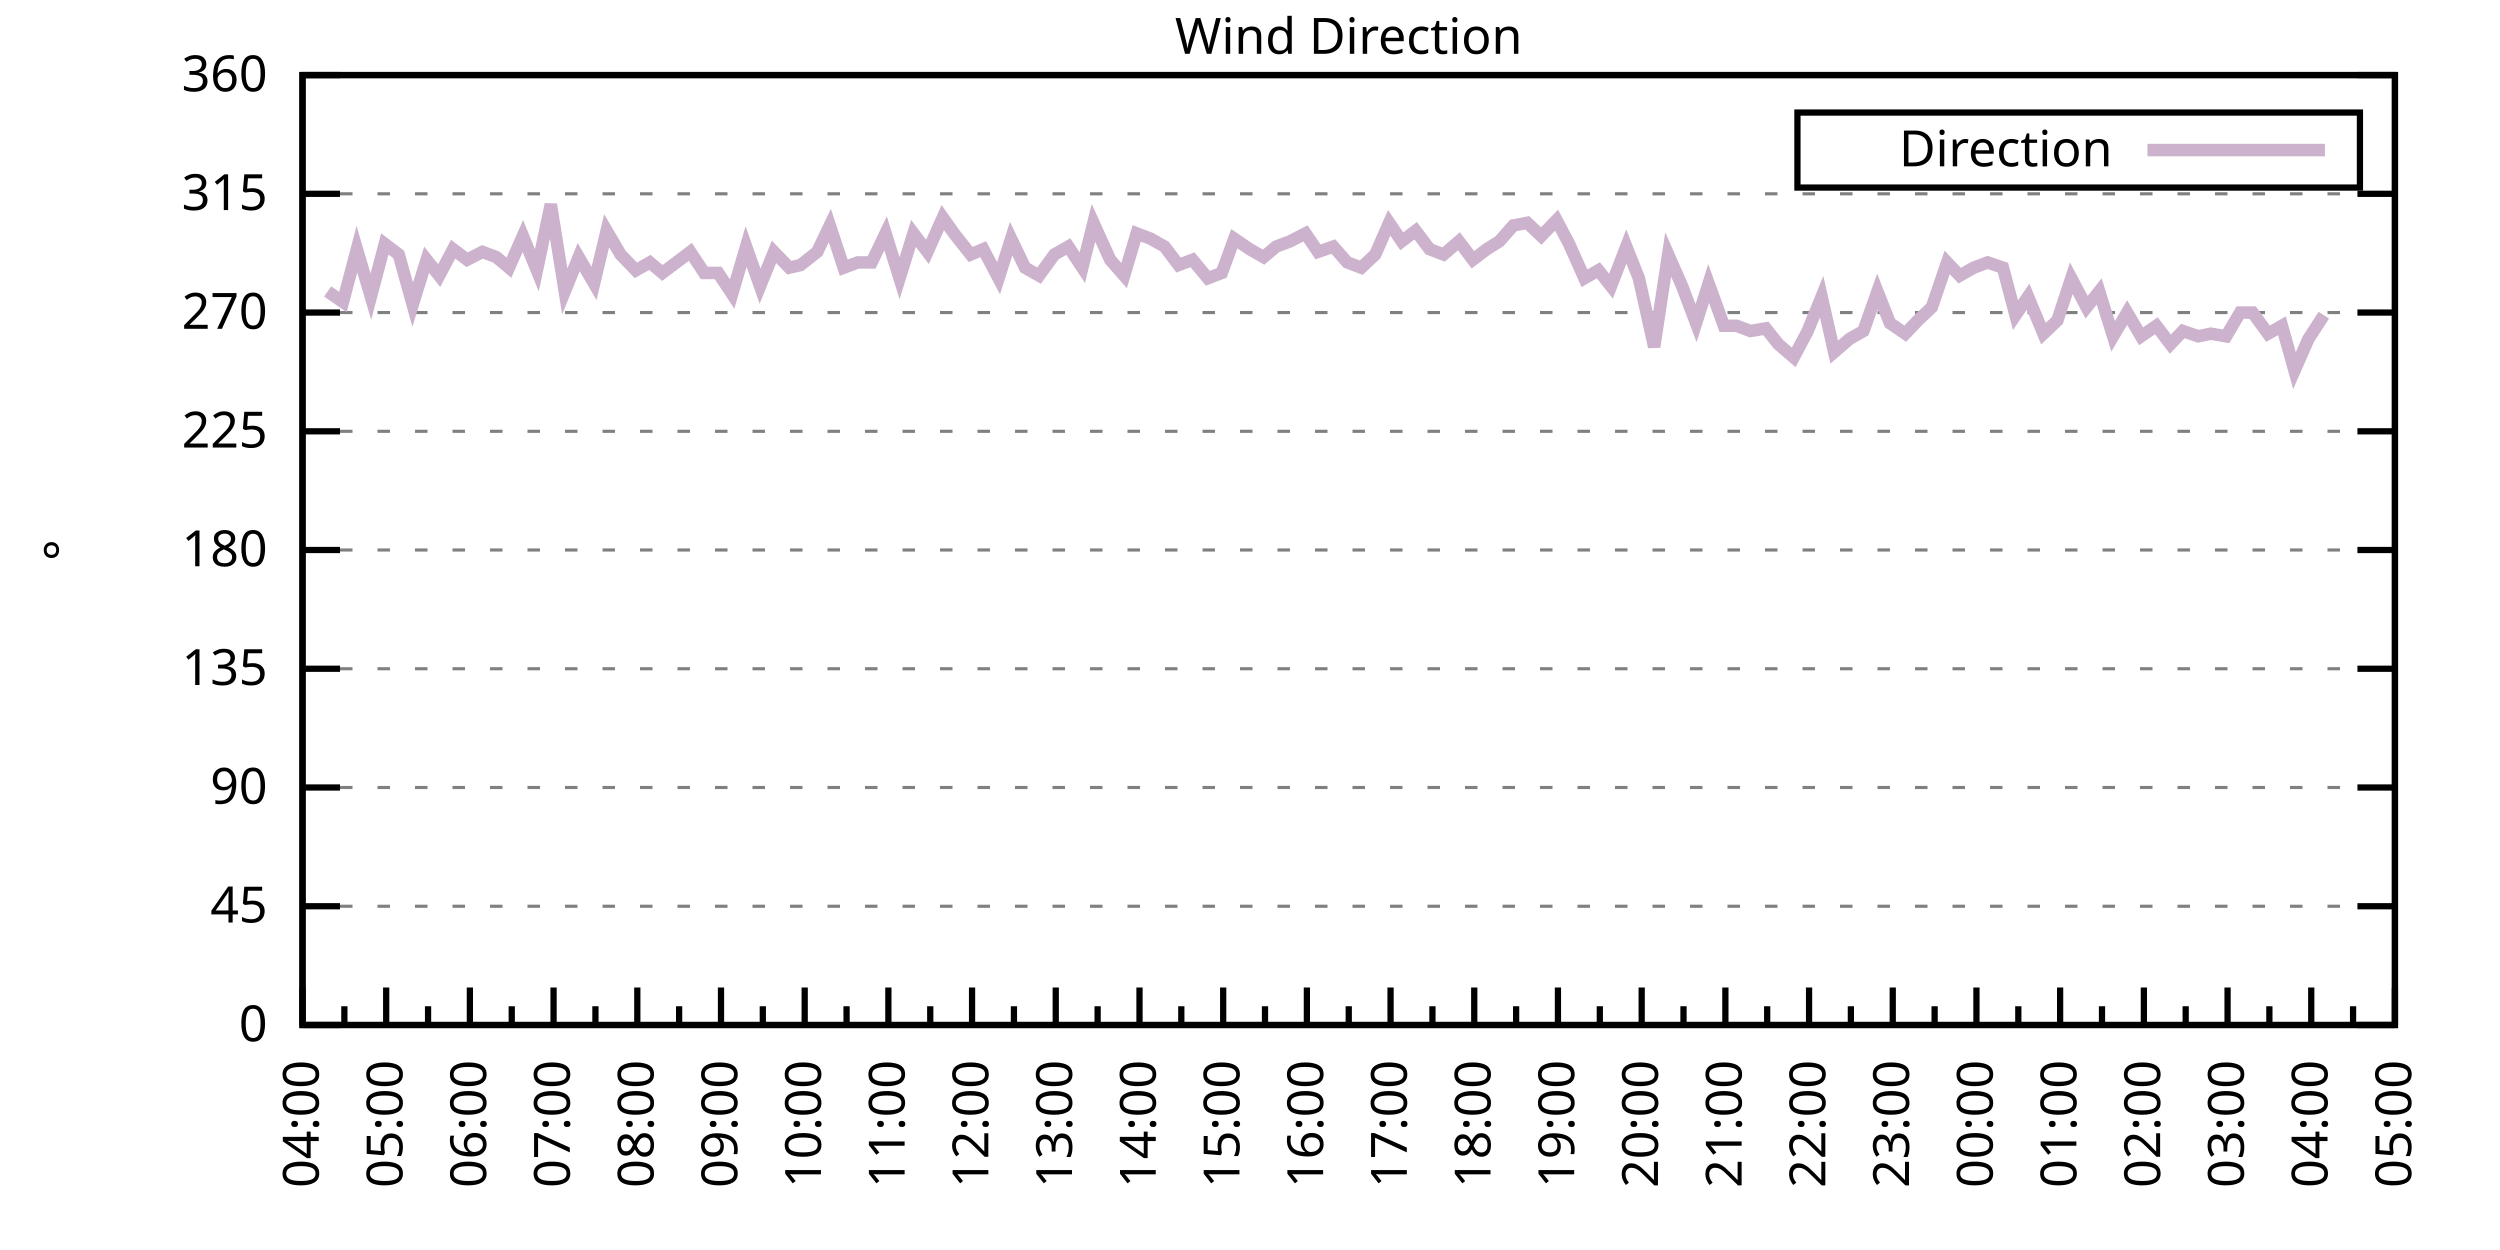
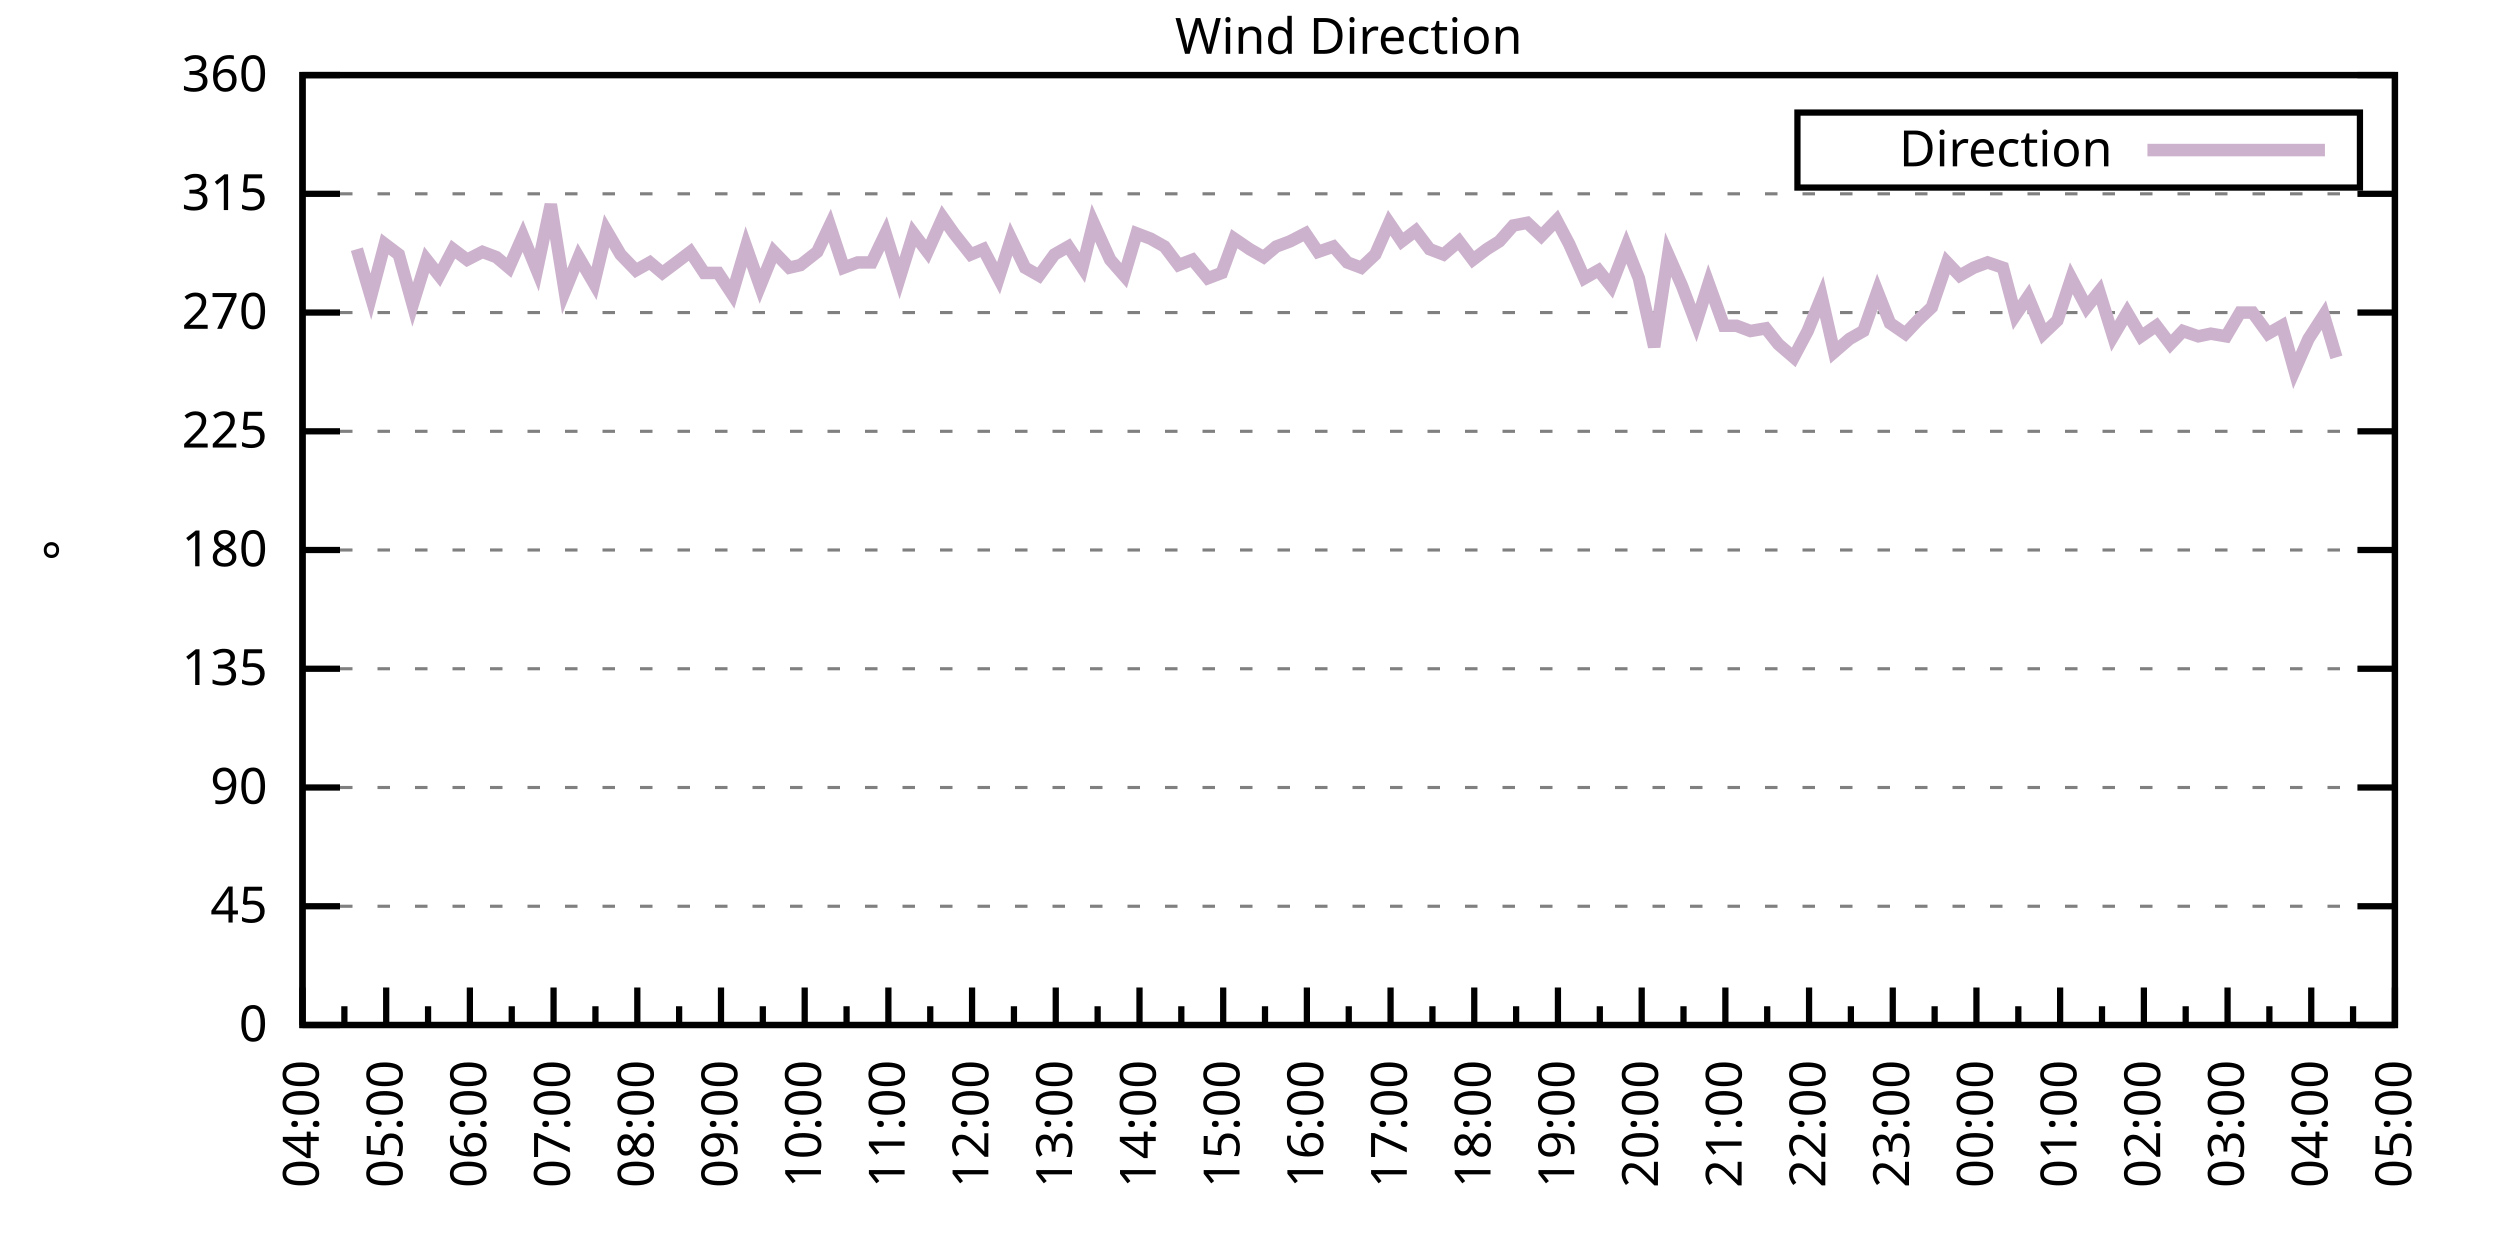
<svg xmlns="http://www.w3.org/2000/svg" xmlns:xlink="http://www.w3.org/1999/xlink" width="400" height="200" viewBox="0 0 400 200">
  <g id="gnuplot_canvas">
    <rect x="0" y="0" width="400" height="200" fill="none" />
    <defs>
      <circle id="gpDot" r="0.5" stroke-width="0.5" stroke="currentColor" />
      <path id="gpPt0" stroke-width="0.333" stroke="currentColor" d="M-1,0 h2 M0,-1 v2" />
      <path id="gpPt1" stroke-width="0.333" stroke="currentColor" d="M-1,-1 L1,1 M1,-1 L-1,1" />
      <path id="gpPt2" stroke-width="0.333" stroke="currentColor" d="M-1,0 L1,0 M0,-1 L0,1 M-1,-1 L1,1 M-1,1 L1,-1" />
      <rect id="gpPt3" stroke-width="0.333" stroke="currentColor" x="-1" y="-1" width="2" height="2" />
      <rect id="gpPt4" stroke-width="0.333" stroke="currentColor" fill="currentColor" x="-1" y="-1" width="2" height="2" />
      <circle id="gpPt5" stroke-width="0.333" stroke="currentColor" cx="0" cy="0" r="1" />
      <use xlink:href="#gpPt5" id="gpPt6" fill="currentColor" stroke="none" />
      <path id="gpPt7" stroke-width="0.333" stroke="currentColor" d="M0,-1.33 L-1.33,0.67 L1.33,0.67 z" />
      <use xlink:href="#gpPt7" id="gpPt8" fill="currentColor" stroke="none" />
      <use xlink:href="#gpPt7" id="gpPt9" stroke="currentColor" transform="rotate(180)" />
      <use xlink:href="#gpPt9" id="gpPt10" fill="currentColor" stroke="none" />
      <use xlink:href="#gpPt3" id="gpPt11" stroke="currentColor" transform="rotate(45)" />
      <use xlink:href="#gpPt11" id="gpPt12" fill="currentColor" stroke="none" />
      <path id="gpPt13" stroke-width="0.333" stroke="currentColor" d="M0,1.330 L1.265,0.411 L0.782,-1.067 L-0.782,-1.076 L-1.265,0.411 z" />
      <use xlink:href="#gpPt13" id="gpPt14" fill="currentColor" stroke="none" />
      <filter id="textbox" filterUnits="objectBoundingBox" x="0" y="0" height="1" width="1">
        <feFlood flood-color="white" flood-opacity="1" result="bgnd" />
        <feComposite in="SourceGraphic" in2="bgnd" operator="atop" />
      </filter>
      <filter id="greybox" filterUnits="objectBoundingBox" x="0" y="0" height="1" width="1">
        <feFlood flood-color="lightgrey" flood-opacity="1" result="grey" />
        <feComposite in="SourceGraphic" in2="grey" operator="atop" />
      </filter>
    </defs>
    <g fill="none" color="white" stroke="currentColor" stroke-width="1.00" stroke-linecap="butt" stroke-linejoin="miter">
</g>
    <g fill="none" color="black" stroke="currentColor" stroke-width="1.00" stroke-linecap="butt" stroke-linejoin="miter">
      <g stroke="none" shape-rendering="crispEdges">
        <polygon fill="rgb(255, 255, 255)" points="48.40,164.00 383.18,164.00 383.18,12.02 48.40,12.02 " />
      </g>
    </g>
    <g fill="none" color="black" stroke="currentColor" stroke-width="1.00" stroke-linecap="butt" stroke-linejoin="miter">
</g>
    <g fill="none" color="black" stroke="black" stroke-width="0.50" stroke-linecap="butt" stroke-linejoin="miter">
</g>
    <g fill="none" color="gray" stroke="currentColor" stroke-width="0.50" stroke-linecap="butt" stroke-linejoin="miter">
      <path stroke="gray" stroke-dasharray="2,4" class="gridline" d="M48.40,164.00 L383.19,164.00  " />
    </g>
    <g fill="none" color="gray" stroke="gray" stroke-width="1.00" stroke-linecap="butt" stroke-linejoin="miter">
</g>
    <g fill="none" color="black" stroke="currentColor" stroke-width="1.00" stroke-linecap="butt" stroke-linejoin="miter">
      <path stroke="black" d="M48.40,164.00 L54.40,164.00 M383.19,164.00 L377.19,164.00  " />
      <g transform="translate(42.80,166.60)" stroke="none" fill="black" font-family="Sans" font-size="8.00" text-anchor="end">
        <text>
          <tspan font-family="Sans"> 0</tspan>
        </text>
      </g>
    </g>
    <g fill="none" color="black" stroke="currentColor" stroke-width="1.00" stroke-linecap="butt" stroke-linejoin="miter">
</g>
    <g fill="none" color="black" stroke="black" stroke-width="0.50" stroke-linecap="butt" stroke-linejoin="miter">
</g>
    <g fill="none" color="gray" stroke="currentColor" stroke-width="0.50" stroke-linecap="butt" stroke-linejoin="miter">
      <path stroke="gray" stroke-dasharray="2,4" class="gridline" d="M48.40,145.00 L383.19,145.00  " />
    </g>
    <g fill="none" color="gray" stroke="gray" stroke-width="1.00" stroke-linecap="butt" stroke-linejoin="miter">
</g>
    <g fill="none" color="black" stroke="currentColor" stroke-width="1.00" stroke-linecap="butt" stroke-linejoin="miter">
      <path stroke="black" d="M48.40,145.00 L54.40,145.00 M383.19,145.00 L377.19,145.00  " />
      <g transform="translate(42.80,147.60)" stroke="none" fill="black" font-family="Sans" font-size="8.00" text-anchor="end">
        <text>
          <tspan font-family="Sans"> 45</tspan>
        </text>
      </g>
    </g>
    <g fill="none" color="black" stroke="currentColor" stroke-width="1.00" stroke-linecap="butt" stroke-linejoin="miter">
</g>
    <g fill="none" color="black" stroke="black" stroke-width="0.50" stroke-linecap="butt" stroke-linejoin="miter">
</g>
    <g fill="none" color="gray" stroke="currentColor" stroke-width="0.50" stroke-linecap="butt" stroke-linejoin="miter">
      <path stroke="gray" stroke-dasharray="2,4" class="gridline" d="M48.40,126.00 L383.19,126.00  " />
    </g>
    <g fill="none" color="gray" stroke="gray" stroke-width="1.00" stroke-linecap="butt" stroke-linejoin="miter">
</g>
    <g fill="none" color="black" stroke="currentColor" stroke-width="1.00" stroke-linecap="butt" stroke-linejoin="miter">
      <path stroke="black" d="M48.40,126.00 L54.40,126.00 M383.19,126.00 L377.19,126.00  " />
      <g transform="translate(42.80,128.60)" stroke="none" fill="black" font-family="Sans" font-size="8.00" text-anchor="end">
        <text>
          <tspan font-family="Sans"> 90</tspan>
        </text>
      </g>
    </g>
    <g fill="none" color="black" stroke="currentColor" stroke-width="1.00" stroke-linecap="butt" stroke-linejoin="miter">
</g>
    <g fill="none" color="black" stroke="black" stroke-width="0.50" stroke-linecap="butt" stroke-linejoin="miter">
</g>
    <g fill="none" color="gray" stroke="currentColor" stroke-width="0.50" stroke-linecap="butt" stroke-linejoin="miter">
      <path stroke="gray" stroke-dasharray="2,4" class="gridline" d="M48.40,107.00 L383.19,107.00  " />
    </g>
    <g fill="none" color="gray" stroke="gray" stroke-width="1.00" stroke-linecap="butt" stroke-linejoin="miter">
</g>
    <g fill="none" color="black" stroke="currentColor" stroke-width="1.00" stroke-linecap="butt" stroke-linejoin="miter">
      <path stroke="black" d="M48.40,107.00 L54.40,107.00 M383.19,107.00 L377.19,107.00  " />
      <g transform="translate(42.80,109.60)" stroke="none" fill="black" font-family="Sans" font-size="8.00" text-anchor="end">
        <text>
          <tspan font-family="Sans"> 135</tspan>
        </text>
      </g>
    </g>
    <g fill="none" color="black" stroke="currentColor" stroke-width="1.00" stroke-linecap="butt" stroke-linejoin="miter">
</g>
    <g fill="none" color="black" stroke="black" stroke-width="0.50" stroke-linecap="butt" stroke-linejoin="miter">
</g>
    <g fill="none" color="gray" stroke="currentColor" stroke-width="0.50" stroke-linecap="butt" stroke-linejoin="miter">
      <path stroke="gray" stroke-dasharray="2,4" class="gridline" d="M48.40,88.00 L383.19,88.00  " />
    </g>
    <g fill="none" color="gray" stroke="gray" stroke-width="1.00" stroke-linecap="butt" stroke-linejoin="miter">
</g>
    <g fill="none" color="black" stroke="currentColor" stroke-width="1.00" stroke-linecap="butt" stroke-linejoin="miter">
      <path stroke="black" d="M48.40,88.00 L54.40,88.00 M383.19,88.00 L377.19,88.00  " />
      <g transform="translate(42.80,90.60)" stroke="none" fill="black" font-family="Sans" font-size="8.00" text-anchor="end">
        <text>
          <tspan font-family="Sans"> 180</tspan>
        </text>
      </g>
    </g>
    <g fill="none" color="black" stroke="currentColor" stroke-width="1.00" stroke-linecap="butt" stroke-linejoin="miter">
</g>
    <g fill="none" color="black" stroke="black" stroke-width="0.50" stroke-linecap="butt" stroke-linejoin="miter">
</g>
    <g fill="none" color="gray" stroke="currentColor" stroke-width="0.50" stroke-linecap="butt" stroke-linejoin="miter">
      <path stroke="gray" stroke-dasharray="2,4" class="gridline" d="M48.40,69.01 L383.19,69.01  " />
    </g>
    <g fill="none" color="gray" stroke="gray" stroke-width="1.00" stroke-linecap="butt" stroke-linejoin="miter">
</g>
    <g fill="none" color="black" stroke="currentColor" stroke-width="1.00" stroke-linecap="butt" stroke-linejoin="miter">
      <path stroke="black" d="M48.40,69.01 L54.40,69.01 M383.19,69.01 L377.19,69.01  " />
      <g transform="translate(42.80,71.61)" stroke="none" fill="black" font-family="Sans" font-size="8.00" text-anchor="end">
        <text>
          <tspan font-family="Sans"> 225</tspan>
        </text>
      </g>
    </g>
    <g fill="none" color="black" stroke="currentColor" stroke-width="1.00" stroke-linecap="butt" stroke-linejoin="miter">
</g>
    <g fill="none" color="black" stroke="black" stroke-width="0.50" stroke-linecap="butt" stroke-linejoin="miter">
</g>
    <g fill="none" color="gray" stroke="currentColor" stroke-width="0.50" stroke-linecap="butt" stroke-linejoin="miter">
      <path stroke="gray" stroke-dasharray="2,4" class="gridline" d="M48.40,50.01 L383.19,50.01  " />
    </g>
    <g fill="none" color="gray" stroke="gray" stroke-width="1.00" stroke-linecap="butt" stroke-linejoin="miter">
</g>
    <g fill="none" color="black" stroke="currentColor" stroke-width="1.00" stroke-linecap="butt" stroke-linejoin="miter">
      <path stroke="black" d="M48.40,50.01 L54.40,50.01 M383.19,50.01 L377.19,50.01  " />
      <g transform="translate(42.80,52.61)" stroke="none" fill="black" font-family="Sans" font-size="8.00" text-anchor="end">
        <text>
          <tspan font-family="Sans"> 270</tspan>
        </text>
      </g>
    </g>
    <g fill="none" color="black" stroke="currentColor" stroke-width="1.00" stroke-linecap="butt" stroke-linejoin="miter">
</g>
    <g fill="none" color="black" stroke="black" stroke-width="0.50" stroke-linecap="butt" stroke-linejoin="miter">
</g>
    <g fill="none" color="gray" stroke="currentColor" stroke-width="0.50" stroke-linecap="butt" stroke-linejoin="miter">
      <path stroke="gray" stroke-dasharray="2,4" class="gridline" d="M48.40,31.01 L383.19,31.01  " />
    </g>
    <g fill="none" color="gray" stroke="gray" stroke-width="1.00" stroke-linecap="butt" stroke-linejoin="miter">
</g>
    <g fill="none" color="black" stroke="currentColor" stroke-width="1.00" stroke-linecap="butt" stroke-linejoin="miter">
      <path stroke="black" d="M48.40,31.01 L54.40,31.01 M383.19,31.01 L377.19,31.01  " />
      <g transform="translate(42.80,33.61)" stroke="none" fill="black" font-family="Sans" font-size="8.00" text-anchor="end">
        <text>
          <tspan font-family="Sans"> 315</tspan>
        </text>
      </g>
    </g>
    <g fill="none" color="black" stroke="currentColor" stroke-width="1.00" stroke-linecap="butt" stroke-linejoin="miter">
</g>
    <g fill="none" color="black" stroke="black" stroke-width="0.50" stroke-linecap="butt" stroke-linejoin="miter">
</g>
    <g fill="none" color="gray" stroke="currentColor" stroke-width="0.50" stroke-linecap="butt" stroke-linejoin="miter">
      <path stroke="gray" stroke-dasharray="2,4" class="gridline" d="M48.40,12.01 L383.19,12.01  " />
    </g>
    <g fill="none" color="gray" stroke="gray" stroke-width="1.00" stroke-linecap="butt" stroke-linejoin="miter">
</g>
    <g fill="none" color="black" stroke="currentColor" stroke-width="1.00" stroke-linecap="butt" stroke-linejoin="miter">
      <path stroke="black" d="M48.40,12.01 L54.40,12.01 M383.19,12.01 L377.19,12.01  " />
      <g transform="translate(42.80,14.61)" stroke="none" fill="black" font-family="Sans" font-size="8.00" text-anchor="end">
        <text>
          <tspan font-family="Sans"> 360</tspan>
        </text>
      </g>
    </g>
    <g fill="none" color="black" stroke="currentColor" stroke-width="1.00" stroke-linecap="butt" stroke-linejoin="miter">
      <path stroke="black" d="M48.40,164.00 L48.40,158.00  " />
      <g transform="translate(51.00,169.60) rotate(270)" stroke="none" fill="black" font-family="Sans" font-size="8.00" text-anchor="end">
        <text>
          <tspan font-family="Sans">04:00</tspan>
        </text>
      </g>
    </g>
    <g fill="none" color="black" stroke="currentColor" stroke-width="1.00" stroke-linecap="butt" stroke-linejoin="miter">
      <path stroke="black" d="M55.10,164.00 L55.10,161.00 M61.79,164.00 L61.79,158.00  " />
      <g transform="translate(64.39,169.60) rotate(270)" stroke="none" fill="black" font-family="Sans" font-size="8.00" text-anchor="end">
        <text>
          <tspan font-family="Sans">05:00</tspan>
        </text>
      </g>
    </g>
    <g fill="none" color="black" stroke="currentColor" stroke-width="1.00" stroke-linecap="butt" stroke-linejoin="miter">
      <path stroke="black" d="M68.49,164.00 L68.49,161.00 M75.18,164.00 L75.18,158.00  " />
      <g transform="translate(77.78,169.60) rotate(270)" stroke="none" fill="black" font-family="Sans" font-size="8.00" text-anchor="end">
        <text>
          <tspan font-family="Sans">06:00</tspan>
        </text>
      </g>
    </g>
    <g fill="none" color="black" stroke="currentColor" stroke-width="1.00" stroke-linecap="butt" stroke-linejoin="miter">
      <path stroke="black" d="M81.88,164.00 L81.88,161.00 M88.57,164.00 L88.57,158.00  " />
      <g transform="translate(91.17,169.60) rotate(270)" stroke="none" fill="black" font-family="Sans" font-size="8.00" text-anchor="end">
        <text>
          <tspan font-family="Sans">07:00</tspan>
        </text>
      </g>
    </g>
    <g fill="none" color="black" stroke="currentColor" stroke-width="1.00" stroke-linecap="butt" stroke-linejoin="miter">
      <path stroke="black" d="M95.27,164.00 L95.27,161.00 M101.97,164.00 L101.97,158.00  " />
      <g transform="translate(104.57,169.60) rotate(270)" stroke="none" fill="black" font-family="Sans" font-size="8.00" text-anchor="end">
        <text>
          <tspan font-family="Sans">08:00</tspan>
        </text>
      </g>
    </g>
    <g fill="none" color="black" stroke="currentColor" stroke-width="1.00" stroke-linecap="butt" stroke-linejoin="miter">
      <path stroke="black" d="M108.66,164.00 L108.66,161.00 M115.36,164.00 L115.36,158.00  " />
      <g transform="translate(117.96,169.60) rotate(270)" stroke="none" fill="black" font-family="Sans" font-size="8.00" text-anchor="end">
        <text>
          <tspan font-family="Sans">09:00</tspan>
        </text>
      </g>
    </g>
    <g fill="none" color="black" stroke="currentColor" stroke-width="1.00" stroke-linecap="butt" stroke-linejoin="miter">
      <path stroke="black" d="M122.05,164.00 L122.05,161.00 M128.75,164.00 L128.75,158.00  " />
      <g transform="translate(131.35,169.60) rotate(270)" stroke="none" fill="black" font-family="Sans" font-size="8.00" text-anchor="end">
        <text>
          <tspan font-family="Sans">10:00</tspan>
        </text>
      </g>
    </g>
    <g fill="none" color="black" stroke="currentColor" stroke-width="1.00" stroke-linecap="butt" stroke-linejoin="miter">
      <path stroke="black" d="M135.45,164.00 L135.45,161.00 M142.14,164.00 L142.14,158.00  " />
      <g transform="translate(144.74,169.60) rotate(270)" stroke="none" fill="black" font-family="Sans" font-size="8.00" text-anchor="end">
        <text>
          <tspan font-family="Sans">11:00</tspan>
        </text>
      </g>
    </g>
    <g fill="none" color="black" stroke="currentColor" stroke-width="1.00" stroke-linecap="butt" stroke-linejoin="miter">
      <path stroke="black" d="M148.84,164.00 L148.84,161.00 M155.53,164.00 L155.53,158.00  " />
      <g transform="translate(158.13,169.60) rotate(270)" stroke="none" fill="black" font-family="Sans" font-size="8.00" text-anchor="end">
        <text>
          <tspan font-family="Sans">12:00</tspan>
        </text>
      </g>
    </g>
    <g fill="none" color="black" stroke="currentColor" stroke-width="1.00" stroke-linecap="butt" stroke-linejoin="miter">
      <path stroke="black" d="M162.23,164.00 L162.23,161.00 M168.92,164.00 L168.92,158.00  " />
      <g transform="translate(171.52,169.60) rotate(270)" stroke="none" fill="black" font-family="Sans" font-size="8.00" text-anchor="end">
        <text>
          <tspan font-family="Sans">13:00</tspan>
        </text>
      </g>
    </g>
    <g fill="none" color="black" stroke="currentColor" stroke-width="1.00" stroke-linecap="butt" stroke-linejoin="miter">
      <path stroke="black" d="M175.62,164.00 L175.62,161.00 M182.32,164.00 L182.32,158.00  " />
      <g transform="translate(184.92,169.60) rotate(270)" stroke="none" fill="black" font-family="Sans" font-size="8.00" text-anchor="end">
        <text>
          <tspan font-family="Sans">14:00</tspan>
        </text>
      </g>
    </g>
    <g fill="none" color="black" stroke="currentColor" stroke-width="1.00" stroke-linecap="butt" stroke-linejoin="miter">
      <path stroke="black" d="M189.01,164.00 L189.01,161.00 M195.71,164.00 L195.71,158.00  " />
      <g transform="translate(198.31,169.60) rotate(270)" stroke="none" fill="black" font-family="Sans" font-size="8.00" text-anchor="end">
        <text>
          <tspan font-family="Sans">15:00</tspan>
        </text>
      </g>
    </g>
    <g fill="none" color="black" stroke="currentColor" stroke-width="1.00" stroke-linecap="butt" stroke-linejoin="miter">
      <path stroke="black" d="M202.40,164.00 L202.40,161.00 M209.10,164.00 L209.10,158.00  " />
      <g transform="translate(211.70,169.60) rotate(270)" stroke="none" fill="black" font-family="Sans" font-size="8.00" text-anchor="end">
        <text>
          <tspan font-family="Sans">16:00</tspan>
        </text>
      </g>
    </g>
    <g fill="none" color="black" stroke="currentColor" stroke-width="1.00" stroke-linecap="butt" stroke-linejoin="miter">
      <path stroke="black" d="M215.80,164.00 L215.80,161.00 M222.49,164.00 L222.49,158.00  " />
      <g transform="translate(225.09,169.60) rotate(270)" stroke="none" fill="black" font-family="Sans" font-size="8.00" text-anchor="end">
        <text>
          <tspan font-family="Sans">17:00</tspan>
        </text>
      </g>
    </g>
    <g fill="none" color="black" stroke="currentColor" stroke-width="1.00" stroke-linecap="butt" stroke-linejoin="miter">
      <path stroke="black" d="M229.19,164.00 L229.19,161.00 M235.88,164.00 L235.88,158.00  " />
      <g transform="translate(238.48,169.60) rotate(270)" stroke="none" fill="black" font-family="Sans" font-size="8.00" text-anchor="end">
        <text>
          <tspan font-family="Sans">18:00</tspan>
        </text>
      </g>
    </g>
    <g fill="none" color="black" stroke="currentColor" stroke-width="1.00" stroke-linecap="butt" stroke-linejoin="miter">
      <path stroke="black" d="M242.58,164.00 L242.58,161.00 M249.27,164.00 L249.27,158.00  " />
      <g transform="translate(251.87,169.60) rotate(270)" stroke="none" fill="black" font-family="Sans" font-size="8.00" text-anchor="end">
        <text>
          <tspan font-family="Sans">19:00</tspan>
        </text>
      </g>
    </g>
    <g fill="none" color="black" stroke="currentColor" stroke-width="1.00" stroke-linecap="butt" stroke-linejoin="miter">
      <path stroke="black" d="M255.97,164.00 L255.97,161.00 M262.67,164.00 L262.67,158.00  " />
      <g transform="translate(265.27,169.60) rotate(270)" stroke="none" fill="black" font-family="Sans" font-size="8.00" text-anchor="end">
        <text>
          <tspan font-family="Sans">20:00</tspan>
        </text>
      </g>
    </g>
    <g fill="none" color="black" stroke="currentColor" stroke-width="1.00" stroke-linecap="butt" stroke-linejoin="miter">
      <path stroke="black" d="M269.36,164.00 L269.36,161.00 M276.06,164.00 L276.06,158.00  " />
      <g transform="translate(278.66,169.60) rotate(270)" stroke="none" fill="black" font-family="Sans" font-size="8.00" text-anchor="end">
        <text>
          <tspan font-family="Sans">21:00</tspan>
        </text>
      </g>
    </g>
    <g fill="none" color="black" stroke="currentColor" stroke-width="1.00" stroke-linecap="butt" stroke-linejoin="miter">
      <path stroke="black" d="M282.75,164.00 L282.75,161.00 M289.45,164.00 L289.45,158.00  " />
      <g transform="translate(292.05,169.60) rotate(270)" stroke="none" fill="black" font-family="Sans" font-size="8.00" text-anchor="end">
        <text>
          <tspan font-family="Sans">22:00</tspan>
        </text>
      </g>
    </g>
    <g fill="none" color="black" stroke="currentColor" stroke-width="1.00" stroke-linecap="butt" stroke-linejoin="miter">
      <path stroke="black" d="M296.14,164.00 L296.14,161.00 M302.84,164.00 L302.84,158.00  " />
      <g transform="translate(305.44,169.60) rotate(270)" stroke="none" fill="black" font-family="Sans" font-size="8.00" text-anchor="end">
        <text>
          <tspan font-family="Sans">23:00</tspan>
        </text>
      </g>
    </g>
    <g fill="none" color="black" stroke="currentColor" stroke-width="1.00" stroke-linecap="butt" stroke-linejoin="miter">
      <path stroke="black" d="M309.54,164.00 L309.54,161.00 M316.23,164.00 L316.23,158.00  " />
      <g transform="translate(318.83,169.60) rotate(270)" stroke="none" fill="black" font-family="Sans" font-size="8.00" text-anchor="end">
        <text>
          <tspan font-family="Sans">00:00</tspan>
        </text>
      </g>
    </g>
    <g fill="none" color="black" stroke="currentColor" stroke-width="1.00" stroke-linecap="butt" stroke-linejoin="miter">
      <path stroke="black" d="M322.93,164.00 L322.93,161.00 M329.62,164.00 L329.62,158.00  " />
      <g transform="translate(332.22,169.60) rotate(270)" stroke="none" fill="black" font-family="Sans" font-size="8.00" text-anchor="end">
        <text>
          <tspan font-family="Sans">01:00</tspan>
        </text>
      </g>
    </g>
    <g fill="none" color="black" stroke="currentColor" stroke-width="1.00" stroke-linecap="butt" stroke-linejoin="miter">
      <path stroke="black" d="M336.32,164.00 L336.32,161.00 M343.02,164.00 L343.02,158.00  " />
      <g transform="translate(345.62,169.60) rotate(270)" stroke="none" fill="black" font-family="Sans" font-size="8.00" text-anchor="end">
        <text>
          <tspan font-family="Sans">02:00</tspan>
        </text>
      </g>
    </g>
    <g fill="none" color="black" stroke="currentColor" stroke-width="1.00" stroke-linecap="butt" stroke-linejoin="miter">
      <path stroke="black" d="M349.71,164.00 L349.71,161.00 M356.41,164.00 L356.41,158.00  " />
      <g transform="translate(359.01,169.60) rotate(270)" stroke="none" fill="black" font-family="Sans" font-size="8.00" text-anchor="end">
        <text>
          <tspan font-family="Sans">03:00</tspan>
        </text>
      </g>
    </g>
    <g fill="none" color="black" stroke="currentColor" stroke-width="1.00" stroke-linecap="butt" stroke-linejoin="miter">
      <path stroke="black" d="M363.10,164.00 L363.10,161.00 M369.80,164.00 L369.80,158.00  " />
      <g transform="translate(372.40,169.60) rotate(270)" stroke="none" fill="black" font-family="Sans" font-size="8.00" text-anchor="end">
        <text>
          <tspan font-family="Sans">04:00</tspan>
        </text>
      </g>
    </g>
    <g fill="none" color="black" stroke="currentColor" stroke-width="1.00" stroke-linecap="butt" stroke-linejoin="miter">
      <path stroke="black" d="M376.49,164.00 L376.49,161.00 M383.19,164.00 L383.19,158.00  " />
      <g transform="translate(385.79,169.60) rotate(270)" stroke="none" fill="black" font-family="Sans" font-size="8.00" text-anchor="end">
        <text>
          <tspan font-family="Sans">05:00</tspan>
        </text>
      </g>
    </g>
    <g fill="none" color="black" stroke="currentColor" stroke-width="1.00" stroke-linecap="butt" stroke-linejoin="miter">
</g>
    <g fill="none" color="black" stroke="currentColor" stroke-width="1.00" stroke-linecap="butt" stroke-linejoin="miter">
      <path stroke="black" d="M48.40,12.01 L48.40,164.00 L383.19,164.00 L383.19,12.01 L48.40,12.01 Z  " />
    </g>
    <g fill="none" color="black" stroke="currentColor" stroke-width="1.00" stroke-linecap="butt" stroke-linejoin="miter">
      <g transform="translate(12.80,88.01) rotate(270)" stroke="none" fill="black" font-family="Sans" font-size="8.00" text-anchor="middle">
        <text>
          <tspan font-family="Sans">°</tspan>
        </text>
      </g>
    </g>
    <g fill="none" color="black" stroke="currentColor" stroke-width="1.00" stroke-linecap="butt" stroke-linejoin="miter">
</g>
    <g fill="none" color="black" stroke="currentColor" stroke-width="1.00" stroke-linecap="butt" stroke-linejoin="miter">
      <path stroke="black" d="M287.59,30.01 L287.59,18.01 L377.59,18.01 L377.59,30.01 L287.59,30.01 Z  " />
    </g>
    <g id="Wind_direction_plot_1">
      <g fill="none" color="white" stroke="black" stroke-width="2.00" stroke-linecap="butt" stroke-linejoin="miter">
</g>
      <g fill="none" color="black" stroke="currentColor" stroke-width="2.00" stroke-linecap="butt" stroke-linejoin="miter">
        <g transform="translate(337.99,26.61)" stroke="none" fill="black" font-family="Sans" font-size="8.00" text-anchor="end">
          <text>
            <tspan font-family="Sans">Direction</tspan>
          </text>
        </g>
      </g>
      <g fill="none" color="black" stroke="currentColor" stroke-width="2.00" stroke-linecap="butt" stroke-linejoin="miter">
-         <path stroke="rgb(204, 178, 204)" d="M343.59,24.01 L371.99,24.01 M52.42,46.63 L54.87,48.32 L57.10,39.87 L59.34,47.47 L61.57,39.03 L63.80,40.72   L66.03,48.74 L68.26,41.56 L70.27,44.10 L72.50,39.87 L74.74,41.56 L77.19,40.30 L79.42,41.14 L81.43,42.83   L83.66,37.76 L85.90,43.25 L88.13,32.70 L90.36,46.63 L92.59,41.14 L95.05,45.36 L97.06,36.92 L99.29,40.72   L101.74,43.25 L103.98,41.99 L105.98,43.67 L108.22,41.99 L110.45,40.30 L112.68,43.67 L114.91,43.67 L117.14,47.05   L119.38,39.45 L121.61,45.79 L123.84,40.30 L126.29,42.83 L128.08,42.41 L130.76,40.30 L132.77,36.08 L135.00,42.83   L137.23,41.99 L139.46,41.99 L141.69,37.34 L143.93,44.52 L146.16,37.34 L148.39,40.30 L150.85,34.81 L152.63,37.34   L155.31,40.72 L157.32,39.87 L159.77,44.52 L161.78,38.19 L164.01,42.83 L166.25,44.10 L168.70,40.72 L170.93,39.45   L173.17,42.83 L174.95,35.65 L177.63,41.56 L179.86,44.10 L181.87,37.34 L184.10,38.19 L186.33,39.45 L188.57,42.41   L190.80,41.56 L193.25,44.52 L195.48,43.67 L197.49,38.19 L199.95,39.87 L202.18,41.14 L204.19,39.45 L206.42,38.61   L208.88,37.34 L210.88,40.30 L213.34,39.45 L215.57,41.99 L217.80,42.83 L220.04,40.72 L222.27,35.65 L224.28,38.61   L226.51,36.92 L228.74,39.87 L230.97,40.72 L233.43,38.61 L235.66,41.56 L237.89,39.87 L239.90,38.61 L242.13,36.08   L244.36,35.65 L246.60,37.76 L249.05,35.23 L251.06,39.03 L253.51,44.52 L255.75,43.25 L257.76,45.79 L260.21,39.45   L262.22,44.52 L264.67,55.50 L266.91,40.72 L269.14,45.79 L271.37,51.70 L273.38,45.36 L275.83,52.12 L277.84,52.12   L280.07,52.96 L282.53,52.54 L284.54,55.07 L286.99,57.18 L289.23,52.96 L291.46,47.47 L293.47,56.34 L295.92,54.23   L298.15,52.96 L300.39,46.63 L302.39,51.70 L304.85,53.39 L306.86,51.27 L309.09,49.16 L311.54,41.99 L313.55,44.10   L315.79,42.83 L318.02,41.99 L320.47,42.83 L322.48,50.43 L324.49,47.47 L326.95,53.39 L329.18,51.27 L331.41,44.52   L333.86,49.16 L335.87,46.63 L338.10,53.81 L340.34,50.01 L342.57,53.81 L345.02,52.12 L347.26,55.07 L349.26,52.96   L351.72,53.81 L353.73,53.39 L356.18,53.81 L358.42,50.01 L360.42,50.01 L362.88,53.39 L365.11,52.12 L367.12,59.30   L369.35,54.23 L371.81,50.43  " />
+         <path stroke="rgb(204, 178, 204)" d="M343.59,24.01 L371.99,24.01 M57.10,39.87 L59.34,47.47 L61.57,39.03 L63.80,40.72 L66.03,48.74 L68.26,41.56   L70.27,44.10 L72.50,39.87 L74.74,41.56 L77.19,40.30 L79.42,41.14 L81.43,42.83 L83.66,37.76 L85.90,43.25   L88.13,32.70 L90.36,46.63 L92.59,41.14 L95.05,45.36 L97.06,36.92 L99.29,40.72 L101.74,43.25 L103.98,41.99   L105.98,43.67 L108.22,41.99 L110.45,40.30 L112.68,43.67 L114.91,43.67 L117.14,47.05 L119.38,39.45 L121.61,45.79   L123.84,40.30 L126.29,42.83 L128.08,42.41 L130.76,40.30 L132.77,36.08 L135.00,42.83 L137.23,41.99 L139.46,41.99   L141.69,37.34 L143.93,44.52 L146.16,37.34 L148.39,40.30 L150.85,34.81 L152.63,37.34 L155.31,40.72 L157.32,39.87   L159.77,44.52 L161.78,38.19 L164.01,42.83 L166.25,44.10 L168.70,40.72 L170.93,39.45 L173.17,42.83 L174.95,35.65   L177.63,41.56 L179.86,44.10 L181.87,37.34 L184.10,38.19 L186.33,39.45 L188.57,42.41 L190.80,41.56 L193.25,44.52   L195.48,43.67 L197.49,38.19 L199.95,39.87 L202.18,41.14 L204.19,39.45 L206.42,38.61 L208.88,37.34 L210.88,40.30   L213.34,39.45 L215.57,41.99 L217.80,42.83 L220.04,40.72 L222.27,35.65 L224.28,38.61 L226.51,36.92 L228.74,39.87   L230.97,40.72 L233.43,38.61 L235.66,41.56 L237.89,39.87 L239.90,38.61 L242.13,36.08 L244.36,35.65 L246.60,37.76   L249.05,35.23 L251.06,39.03 L253.51,44.52 L255.75,43.25 L257.76,45.79 L260.21,39.45 L262.22,44.52 L264.67,55.50   L266.91,40.72 L269.14,45.79 L271.37,51.70 L273.38,45.36 L275.83,52.12 L277.84,52.12 L280.07,52.96 L282.53,52.54   L284.54,55.07 L286.99,57.18 L289.23,52.96 L291.46,47.47 L293.47,56.34 L295.92,54.23 L298.15,52.96 L300.39,46.63   L302.39,51.70 L304.85,53.39 L306.86,51.27 L309.09,49.16 L311.54,41.99 L313.55,44.10 L315.79,42.83 L318.02,41.99   L320.47,42.83 L322.48,50.43 L324.49,47.47 L326.95,53.39 L329.18,51.27 L331.41,44.52 L333.86,49.16 L335.87,46.63   L338.10,53.81 L340.34,50.01 L342.57,53.81 L345.02,52.12 L347.26,55.07 L349.26,52.96 L351.72,53.81 L353.73,53.39   L356.18,53.81 L358.42,50.01 L360.42,50.01 L362.88,53.39 L365.11,52.12 L367.12,59.30 L369.35,54.23 L371.81,50.43   L373.82,57.18  " />
      </g>
    </g>
    <g fill="none" color="black" stroke="currentColor" stroke-width="2.00" stroke-linecap="butt" stroke-linejoin="miter">
</g>
    <g fill="none" color="black" stroke="black" stroke-width="1.00" stroke-linecap="butt" stroke-linejoin="miter">
</g>
    <g fill="none" color="black" stroke="currentColor" stroke-width="1.00" stroke-linecap="butt" stroke-linejoin="miter">
      <path stroke="black" d="M48.40,12.01 L48.40,164.00 L383.19,164.00 L383.19,12.01 L48.40,12.01 Z  " />
    </g>
    <g fill="none" color="black" stroke="currentColor" stroke-width="1.00" stroke-linecap="butt" stroke-linejoin="miter">
      <g transform="translate(215.79,8.61)" stroke="none" fill="black" font-family="Sans" font-size="8.00" text-anchor="middle">
        <text>
          <tspan font-family="Sans">Wind Direction</tspan>
        </text>
      </g>
    </g>
    <g fill="none" color="black" stroke="currentColor" stroke-width="1.00" stroke-linecap="butt" stroke-linejoin="miter">
</g>
  </g>
</svg>
